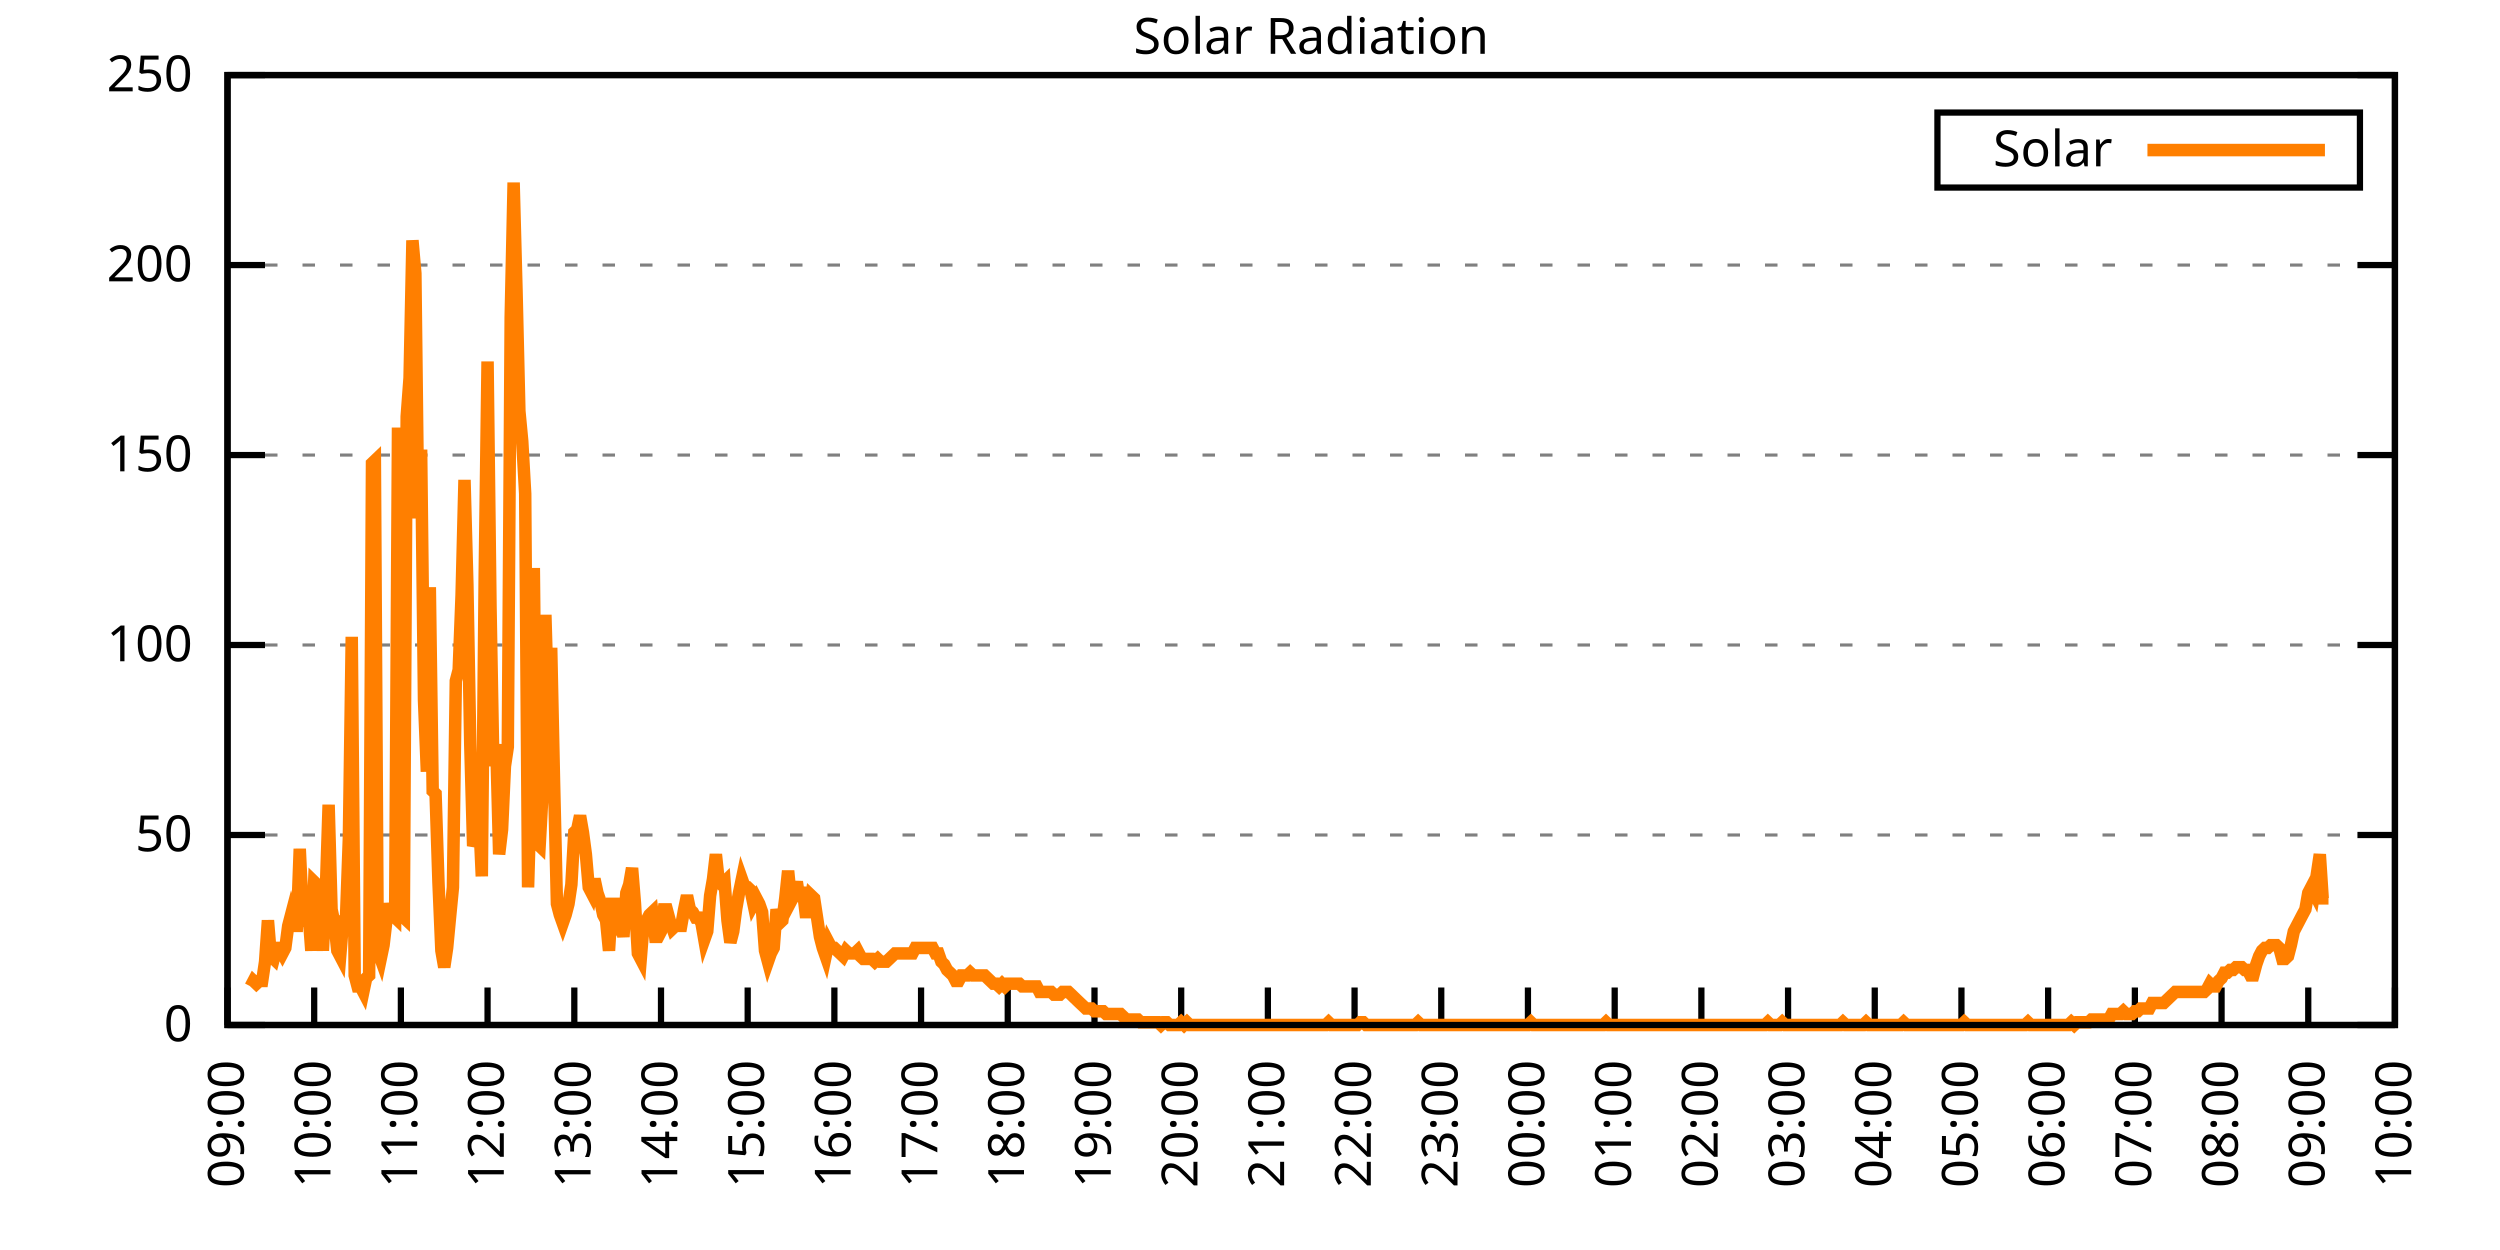
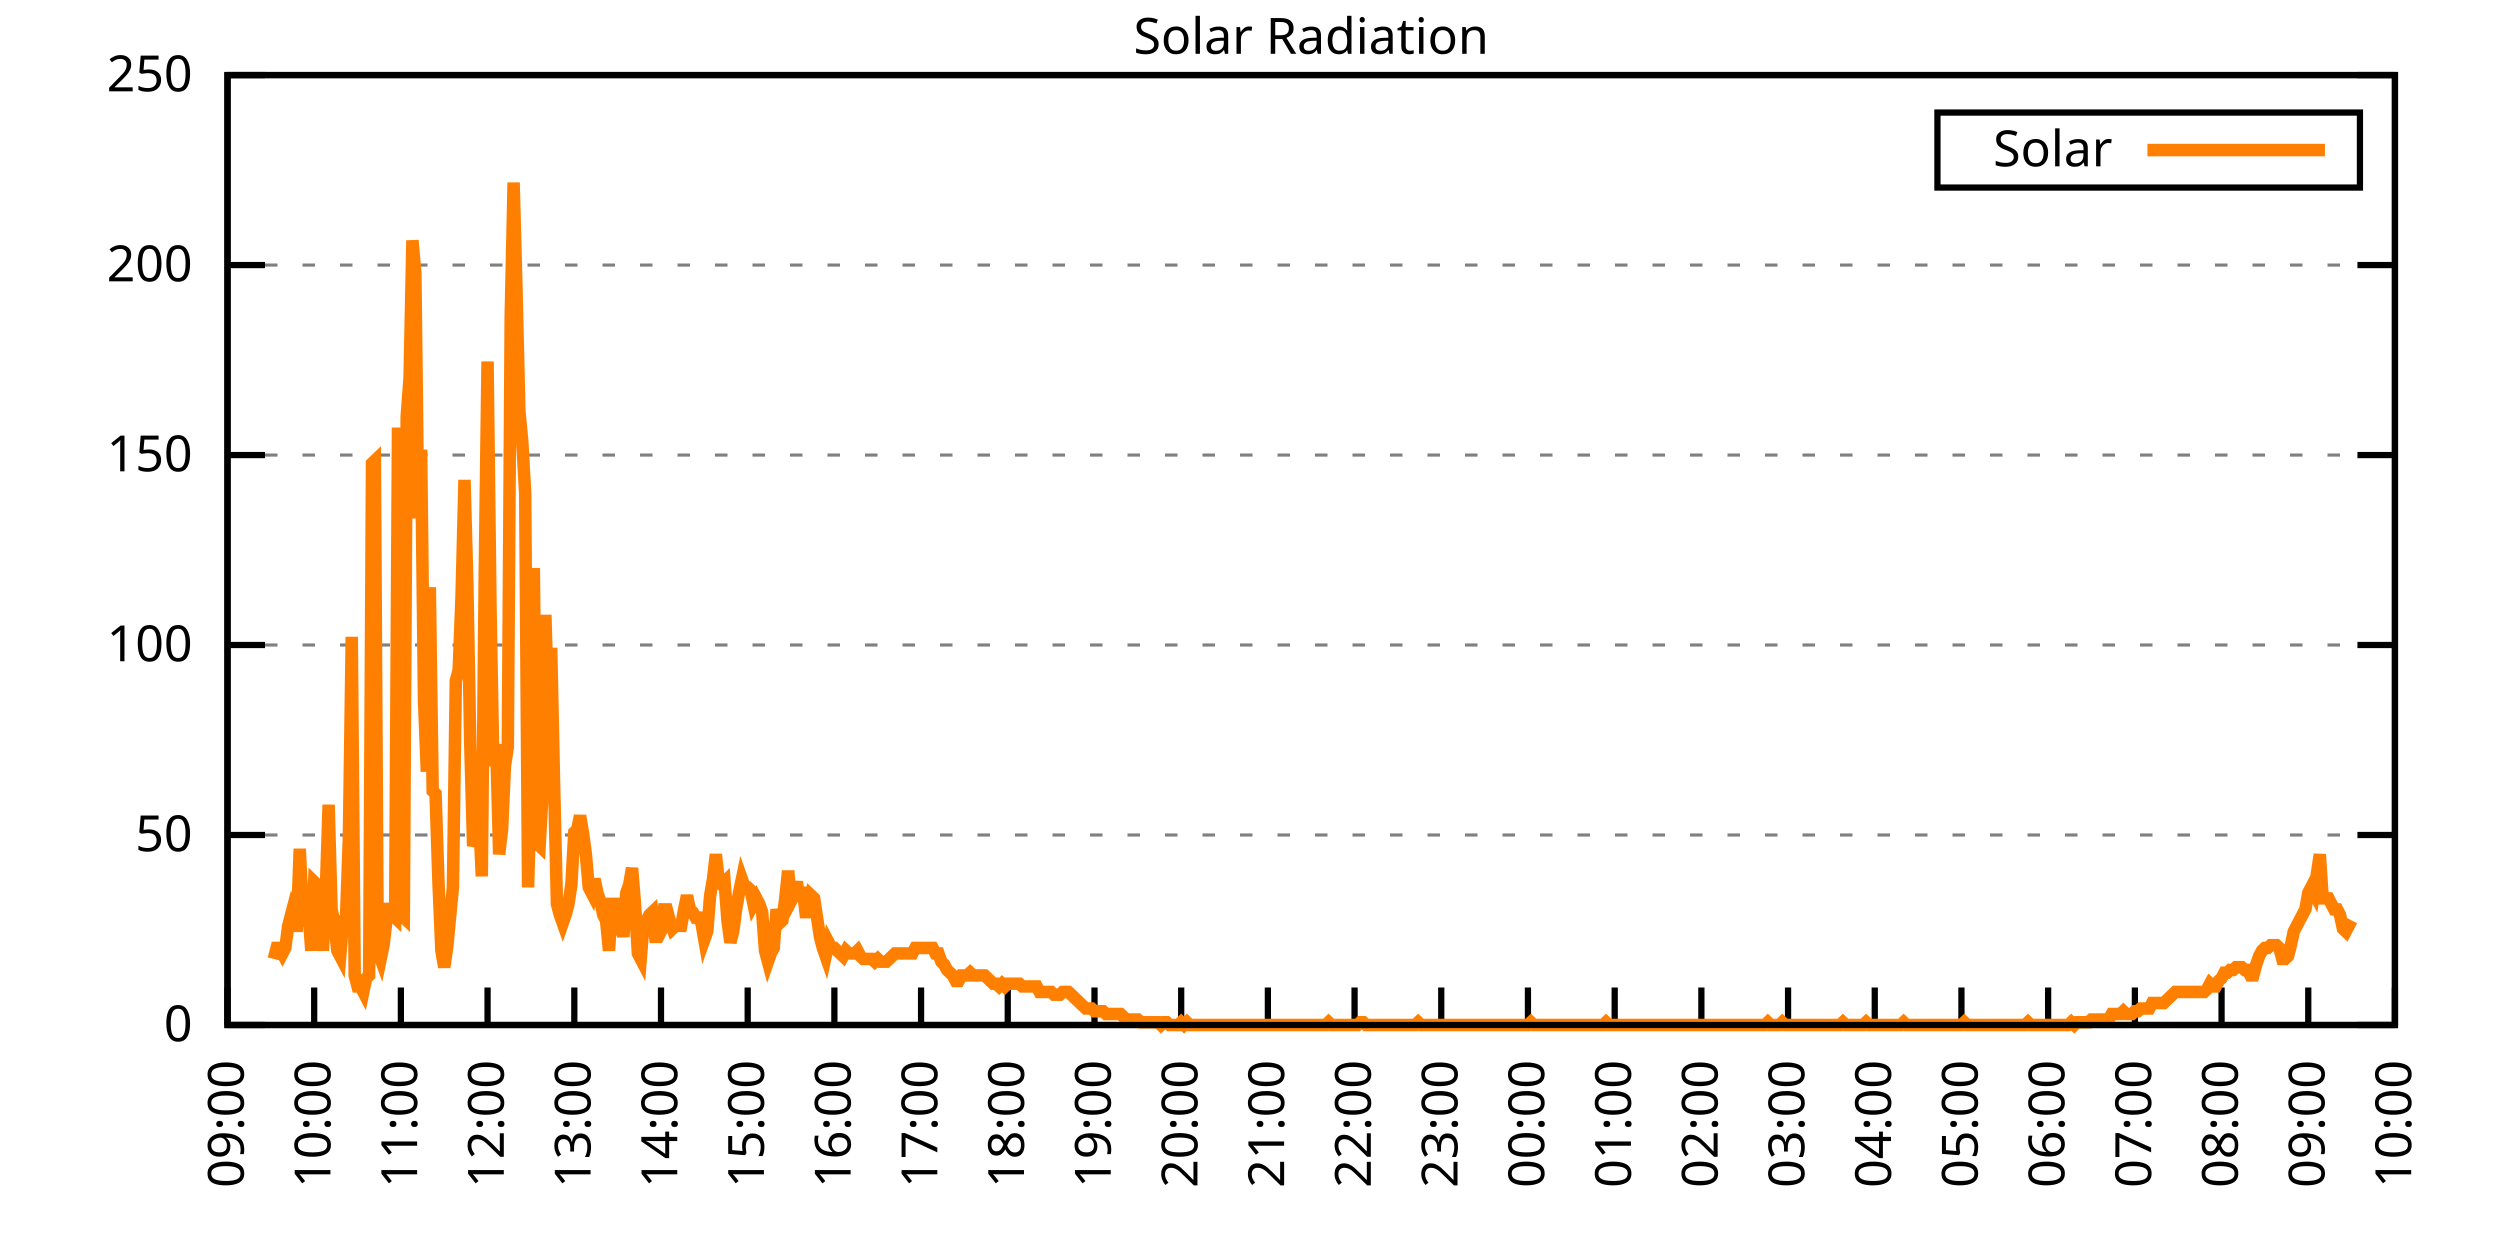
<svg xmlns="http://www.w3.org/2000/svg" xmlns:xlink="http://www.w3.org/1999/xlink" width="400" height="200" viewBox="0 0 400 200">
  <g id="gnuplot_canvas">
    <rect x="0" y="0" width="400" height="200" fill="none" />
    <defs>
      <circle id="gpDot" r="0.5" stroke-width="0.5" stroke="currentColor" />
      <path id="gpPt0" stroke-width="0.333" stroke="currentColor" d="M-1,0 h2 M0,-1 v2" />
      <path id="gpPt1" stroke-width="0.333" stroke="currentColor" d="M-1,-1 L1,1 M1,-1 L-1,1" />
      <path id="gpPt2" stroke-width="0.333" stroke="currentColor" d="M-1,0 L1,0 M0,-1 L0,1 M-1,-1 L1,1 M-1,1 L1,-1" />
      <rect id="gpPt3" stroke-width="0.333" stroke="currentColor" x="-1" y="-1" width="2" height="2" />
      <rect id="gpPt4" stroke-width="0.333" stroke="currentColor" fill="currentColor" x="-1" y="-1" width="2" height="2" />
      <circle id="gpPt5" stroke-width="0.333" stroke="currentColor" cx="0" cy="0" r="1" />
      <use xlink:href="#gpPt5" id="gpPt6" fill="currentColor" stroke="none" />
      <path id="gpPt7" stroke-width="0.333" stroke="currentColor" d="M0,-1.33 L-1.33,0.67 L1.33,0.67 z" />
      <use xlink:href="#gpPt7" id="gpPt8" fill="currentColor" stroke="none" />
      <use xlink:href="#gpPt7" id="gpPt9" stroke="currentColor" transform="rotate(180)" />
      <use xlink:href="#gpPt9" id="gpPt10" fill="currentColor" stroke="none" />
      <use xlink:href="#gpPt3" id="gpPt11" stroke="currentColor" transform="rotate(45)" />
      <use xlink:href="#gpPt11" id="gpPt12" fill="currentColor" stroke="none" />
      <path id="gpPt13" stroke-width="0.333" stroke="currentColor" d="M0,1.330 L1.265,0.411 L0.782,-1.067 L-0.782,-1.076 L-1.265,0.411 z" />
      <use xlink:href="#gpPt13" id="gpPt14" fill="currentColor" stroke="none" />
      <filter id="textbox" filterUnits="objectBoundingBox" x="0" y="0" height="1" width="1">
        <feFlood flood-color="white" flood-opacity="1" result="bgnd" />
        <feComposite in="SourceGraphic" in2="bgnd" operator="atop" />
      </filter>
      <filter id="greybox" filterUnits="objectBoundingBox" x="0" y="0" height="1" width="1">
        <feFlood flood-color="lightgrey" flood-opacity="1" result="grey" />
        <feComposite in="SourceGraphic" in2="grey" operator="atop" />
      </filter>
    </defs>
    <g fill="none" color="white" stroke="currentColor" stroke-width="1.00" stroke-linecap="butt" stroke-linejoin="miter">
</g>
    <g fill="none" color="black" stroke="currentColor" stroke-width="1.00" stroke-linecap="butt" stroke-linejoin="miter">
      <g stroke="none" shape-rendering="crispEdges">
        <polygon fill="rgb(255, 255, 255)" points="36.40,164.00 383.18,164.00 383.18,12.02 36.40,12.02 " />
      </g>
    </g>
    <g fill="none" color="black" stroke="currentColor" stroke-width="1.00" stroke-linecap="butt" stroke-linejoin="miter">
</g>
    <g fill="none" color="black" stroke="black" stroke-width="0.50" stroke-linecap="butt" stroke-linejoin="miter">
</g>
    <g fill="none" color="gray" stroke="currentColor" stroke-width="0.50" stroke-linecap="butt" stroke-linejoin="miter">
      <path stroke="gray" stroke-dasharray="2,4" class="gridline" d="M36.40,164.00 L383.19,164.00  " />
    </g>
    <g fill="none" color="gray" stroke="gray" stroke-width="1.00" stroke-linecap="butt" stroke-linejoin="miter">
</g>
    <g fill="none" color="black" stroke="currentColor" stroke-width="1.00" stroke-linecap="butt" stroke-linejoin="miter">
      <path stroke="black" d="M36.40,164.00 L42.40,164.00 M383.19,164.00 L377.19,164.00  " />
      <g transform="translate(30.80,166.60)" stroke="none" fill="black" font-family="Sans" font-size="8.00" text-anchor="end">
        <text>
          <tspan font-family="Sans"> 0</tspan>
        </text>
      </g>
    </g>
    <g fill="none" color="black" stroke="currentColor" stroke-width="1.00" stroke-linecap="butt" stroke-linejoin="miter">
</g>
    <g fill="none" color="black" stroke="black" stroke-width="0.50" stroke-linecap="butt" stroke-linejoin="miter">
</g>
    <g fill="none" color="gray" stroke="currentColor" stroke-width="0.50" stroke-linecap="butt" stroke-linejoin="miter">
      <path stroke="gray" stroke-dasharray="2,4" class="gridline" d="M36.40,133.60 L383.19,133.60  " />
    </g>
    <g fill="none" color="gray" stroke="gray" stroke-width="1.00" stroke-linecap="butt" stroke-linejoin="miter">
</g>
    <g fill="none" color="black" stroke="currentColor" stroke-width="1.00" stroke-linecap="butt" stroke-linejoin="miter">
      <path stroke="black" d="M36.40,133.60 L42.40,133.60 M383.19,133.60 L377.19,133.60  " />
      <g transform="translate(30.80,136.20)" stroke="none" fill="black" font-family="Sans" font-size="8.00" text-anchor="end">
        <text>
          <tspan font-family="Sans"> 50</tspan>
        </text>
      </g>
    </g>
    <g fill="none" color="black" stroke="currentColor" stroke-width="1.00" stroke-linecap="butt" stroke-linejoin="miter">
</g>
    <g fill="none" color="black" stroke="black" stroke-width="0.50" stroke-linecap="butt" stroke-linejoin="miter">
</g>
    <g fill="none" color="gray" stroke="currentColor" stroke-width="0.50" stroke-linecap="butt" stroke-linejoin="miter">
      <path stroke="gray" stroke-dasharray="2,4" class="gridline" d="M36.40,103.20 L383.19,103.20  " />
    </g>
    <g fill="none" color="gray" stroke="gray" stroke-width="1.00" stroke-linecap="butt" stroke-linejoin="miter">
</g>
    <g fill="none" color="black" stroke="currentColor" stroke-width="1.00" stroke-linecap="butt" stroke-linejoin="miter">
      <path stroke="black" d="M36.40,103.20 L42.40,103.20 M383.19,103.20 L377.19,103.20  " />
      <g transform="translate(30.80,105.80)" stroke="none" fill="black" font-family="Sans" font-size="8.00" text-anchor="end">
        <text>
          <tspan font-family="Sans"> 100</tspan>
        </text>
      </g>
    </g>
    <g fill="none" color="black" stroke="currentColor" stroke-width="1.00" stroke-linecap="butt" stroke-linejoin="miter">
</g>
    <g fill="none" color="black" stroke="black" stroke-width="0.50" stroke-linecap="butt" stroke-linejoin="miter">
</g>
    <g fill="none" color="gray" stroke="currentColor" stroke-width="0.50" stroke-linecap="butt" stroke-linejoin="miter">
      <path stroke="gray" stroke-dasharray="2,4" class="gridline" d="M36.40,72.81 L383.19,72.81  " />
    </g>
    <g fill="none" color="gray" stroke="gray" stroke-width="1.00" stroke-linecap="butt" stroke-linejoin="miter">
</g>
    <g fill="none" color="black" stroke="currentColor" stroke-width="1.00" stroke-linecap="butt" stroke-linejoin="miter">
      <path stroke="black" d="M36.40,72.81 L42.40,72.81 M383.19,72.81 L377.19,72.81  " />
      <g transform="translate(30.80,75.41)" stroke="none" fill="black" font-family="Sans" font-size="8.00" text-anchor="end">
        <text>
          <tspan font-family="Sans"> 150</tspan>
        </text>
      </g>
    </g>
    <g fill="none" color="black" stroke="currentColor" stroke-width="1.00" stroke-linecap="butt" stroke-linejoin="miter">
</g>
    <g fill="none" color="black" stroke="black" stroke-width="0.50" stroke-linecap="butt" stroke-linejoin="miter">
</g>
    <g fill="none" color="gray" stroke="currentColor" stroke-width="0.50" stroke-linecap="butt" stroke-linejoin="miter">
      <path stroke="gray" stroke-dasharray="2,4" class="gridline" d="M36.40,42.41 L383.19,42.41  " />
    </g>
    <g fill="none" color="gray" stroke="gray" stroke-width="1.00" stroke-linecap="butt" stroke-linejoin="miter">
</g>
    <g fill="none" color="black" stroke="currentColor" stroke-width="1.00" stroke-linecap="butt" stroke-linejoin="miter">
      <path stroke="black" d="M36.40,42.41 L42.40,42.41 M383.19,42.41 L377.19,42.41  " />
      <g transform="translate(30.80,45.01)" stroke="none" fill="black" font-family="Sans" font-size="8.00" text-anchor="end">
        <text>
          <tspan font-family="Sans"> 200</tspan>
        </text>
      </g>
    </g>
    <g fill="none" color="black" stroke="currentColor" stroke-width="1.00" stroke-linecap="butt" stroke-linejoin="miter">
</g>
    <g fill="none" color="black" stroke="black" stroke-width="0.50" stroke-linecap="butt" stroke-linejoin="miter">
</g>
    <g fill="none" color="gray" stroke="currentColor" stroke-width="0.50" stroke-linecap="butt" stroke-linejoin="miter">
      <path stroke="gray" stroke-dasharray="2,4" class="gridline" d="M36.40,12.01 L383.19,12.01  " />
    </g>
    <g fill="none" color="gray" stroke="gray" stroke-width="1.00" stroke-linecap="butt" stroke-linejoin="miter">
</g>
    <g fill="none" color="black" stroke="currentColor" stroke-width="1.00" stroke-linecap="butt" stroke-linejoin="miter">
      <path stroke="black" d="M36.40,12.01 L42.40,12.01 M383.19,12.01 L377.19,12.01  " />
      <g transform="translate(30.80,14.61)" stroke="none" fill="black" font-family="Sans" font-size="8.00" text-anchor="end">
        <text>
          <tspan font-family="Sans"> 250</tspan>
        </text>
      </g>
    </g>
    <g fill="none" color="black" stroke="currentColor" stroke-width="1.00" stroke-linecap="butt" stroke-linejoin="miter">
      <path stroke="black" d="M36.40,164.00 L36.40,158.00  " />
      <g transform="translate(39.00,169.60) rotate(270.00)" stroke="none" fill="black" font-family="Sans" font-size="8.00" text-anchor="end">
        <text>
          <tspan font-family="Sans">09:00</tspan>
        </text>
      </g>
    </g>
    <g fill="none" color="black" stroke="currentColor" stroke-width="1.00" stroke-linecap="butt" stroke-linejoin="miter">
      <path stroke="black" d="M50.27,164.00 L50.27,158.00  " />
      <g transform="translate(52.87,169.60) rotate(270.00)" stroke="none" fill="black" font-family="Sans" font-size="8.00" text-anchor="end">
        <text>
          <tspan font-family="Sans">10:00</tspan>
        </text>
      </g>
    </g>
    <g fill="none" color="black" stroke="currentColor" stroke-width="1.00" stroke-linecap="butt" stroke-linejoin="miter">
      <path stroke="black" d="M64.14,164.00 L64.14,158.00  " />
      <g transform="translate(66.74,169.60) rotate(270.00)" stroke="none" fill="black" font-family="Sans" font-size="8.00" text-anchor="end">
        <text>
          <tspan font-family="Sans">11:00</tspan>
        </text>
      </g>
    </g>
    <g fill="none" color="black" stroke="currentColor" stroke-width="1.00" stroke-linecap="butt" stroke-linejoin="miter">
      <path stroke="black" d="M78.01,164.00 L78.01,158.00  " />
      <g transform="translate(80.61,169.60) rotate(270.00)" stroke="none" fill="black" font-family="Sans" font-size="8.00" text-anchor="end">
        <text>
          <tspan font-family="Sans">12:00</tspan>
        </text>
      </g>
    </g>
    <g fill="none" color="black" stroke="currentColor" stroke-width="1.00" stroke-linecap="butt" stroke-linejoin="miter">
      <path stroke="black" d="M91.89,164.00 L91.89,158.00  " />
      <g transform="translate(94.49,169.60) rotate(270.00)" stroke="none" fill="black" font-family="Sans" font-size="8.00" text-anchor="end">
        <text>
          <tspan font-family="Sans">13:00</tspan>
        </text>
      </g>
    </g>
    <g fill="none" color="black" stroke="currentColor" stroke-width="1.00" stroke-linecap="butt" stroke-linejoin="miter">
      <path stroke="black" d="M105.76,164.00 L105.76,158.00  " />
      <g transform="translate(108.36,169.60) rotate(270.00)" stroke="none" fill="black" font-family="Sans" font-size="8.00" text-anchor="end">
        <text>
          <tspan font-family="Sans">14:00</tspan>
        </text>
      </g>
    </g>
    <g fill="none" color="black" stroke="currentColor" stroke-width="1.00" stroke-linecap="butt" stroke-linejoin="miter">
      <path stroke="black" d="M119.63,164.00 L119.63,158.00  " />
      <g transform="translate(122.23,169.60) rotate(270.00)" stroke="none" fill="black" font-family="Sans" font-size="8.00" text-anchor="end">
        <text>
          <tspan font-family="Sans">15:00</tspan>
        </text>
      </g>
    </g>
    <g fill="none" color="black" stroke="currentColor" stroke-width="1.00" stroke-linecap="butt" stroke-linejoin="miter">
      <path stroke="black" d="M133.50,164.00 L133.50,158.00  " />
      <g transform="translate(136.10,169.60) rotate(270.00)" stroke="none" fill="black" font-family="Sans" font-size="8.00" text-anchor="end">
        <text>
          <tspan font-family="Sans">16:00</tspan>
        </text>
      </g>
    </g>
    <g fill="none" color="black" stroke="currentColor" stroke-width="1.00" stroke-linecap="butt" stroke-linejoin="miter">
      <path stroke="black" d="M147.37,164.00 L147.37,158.00  " />
      <g transform="translate(149.97,169.60) rotate(270.00)" stroke="none" fill="black" font-family="Sans" font-size="8.00" text-anchor="end">
        <text>
          <tspan font-family="Sans">17:00</tspan>
        </text>
      </g>
    </g>
    <g fill="none" color="black" stroke="currentColor" stroke-width="1.00" stroke-linecap="butt" stroke-linejoin="miter">
      <path stroke="black" d="M161.24,164.00 L161.24,158.00  " />
      <g transform="translate(163.84,169.60) rotate(270.00)" stroke="none" fill="black" font-family="Sans" font-size="8.00" text-anchor="end">
        <text>
          <tspan font-family="Sans">18:00</tspan>
        </text>
      </g>
    </g>
    <g fill="none" color="black" stroke="currentColor" stroke-width="1.00" stroke-linecap="butt" stroke-linejoin="miter">
      <path stroke="black" d="M175.12,164.00 L175.12,158.00  " />
      <g transform="translate(177.72,169.60) rotate(270.00)" stroke="none" fill="black" font-family="Sans" font-size="8.00" text-anchor="end">
        <text>
          <tspan font-family="Sans">19:00</tspan>
        </text>
      </g>
    </g>
    <g fill="none" color="black" stroke="currentColor" stroke-width="1.00" stroke-linecap="butt" stroke-linejoin="miter">
      <path stroke="black" d="M188.99,164.00 L188.99,158.00  " />
      <g transform="translate(191.59,169.60) rotate(270.00)" stroke="none" fill="black" font-family="Sans" font-size="8.00" text-anchor="end">
        <text>
          <tspan font-family="Sans">20:00</tspan>
        </text>
      </g>
    </g>
    <g fill="none" color="black" stroke="currentColor" stroke-width="1.00" stroke-linecap="butt" stroke-linejoin="miter">
      <path stroke="black" d="M202.86,164.00 L202.86,158.00  " />
      <g transform="translate(205.46,169.60) rotate(270.00)" stroke="none" fill="black" font-family="Sans" font-size="8.00" text-anchor="end">
        <text>
          <tspan font-family="Sans">21:00</tspan>
        </text>
      </g>
    </g>
    <g fill="none" color="black" stroke="currentColor" stroke-width="1.00" stroke-linecap="butt" stroke-linejoin="miter">
      <path stroke="black" d="M216.73,164.00 L216.73,158.00  " />
      <g transform="translate(219.33,169.60) rotate(270.00)" stroke="none" fill="black" font-family="Sans" font-size="8.00" text-anchor="end">
        <text>
          <tspan font-family="Sans">22:00</tspan>
        </text>
      </g>
    </g>
    <g fill="none" color="black" stroke="currentColor" stroke-width="1.00" stroke-linecap="butt" stroke-linejoin="miter">
      <path stroke="black" d="M230.60,164.00 L230.60,158.00  " />
      <g transform="translate(233.20,169.60) rotate(270.00)" stroke="none" fill="black" font-family="Sans" font-size="8.00" text-anchor="end">
        <text>
          <tspan font-family="Sans">23:00</tspan>
        </text>
      </g>
    </g>
    <g fill="none" color="black" stroke="currentColor" stroke-width="1.00" stroke-linecap="butt" stroke-linejoin="miter">
      <path stroke="black" d="M244.47,164.00 L244.47,158.00  " />
      <g transform="translate(247.07,169.60) rotate(270.00)" stroke="none" fill="black" font-family="Sans" font-size="8.00" text-anchor="end">
        <text>
          <tspan font-family="Sans">00:00</tspan>
        </text>
      </g>
    </g>
    <g fill="none" color="black" stroke="currentColor" stroke-width="1.00" stroke-linecap="butt" stroke-linejoin="miter">
      <path stroke="black" d="M258.35,164.00 L258.35,158.00  " />
      <g transform="translate(260.95,169.60) rotate(270.00)" stroke="none" fill="black" font-family="Sans" font-size="8.00" text-anchor="end">
        <text>
          <tspan font-family="Sans">01:00</tspan>
        </text>
      </g>
    </g>
    <g fill="none" color="black" stroke="currentColor" stroke-width="1.00" stroke-linecap="butt" stroke-linejoin="miter">
      <path stroke="black" d="M272.22,164.00 L272.22,158.00  " />
      <g transform="translate(274.82,169.60) rotate(270.00)" stroke="none" fill="black" font-family="Sans" font-size="8.00" text-anchor="end">
        <text>
          <tspan font-family="Sans">02:00</tspan>
        </text>
      </g>
    </g>
    <g fill="none" color="black" stroke="currentColor" stroke-width="1.00" stroke-linecap="butt" stroke-linejoin="miter">
      <path stroke="black" d="M286.09,164.00 L286.09,158.00  " />
      <g transform="translate(288.69,169.60) rotate(270.00)" stroke="none" fill="black" font-family="Sans" font-size="8.00" text-anchor="end">
        <text>
          <tspan font-family="Sans">03:00</tspan>
        </text>
      </g>
    </g>
    <g fill="none" color="black" stroke="currentColor" stroke-width="1.00" stroke-linecap="butt" stroke-linejoin="miter">
      <path stroke="black" d="M299.96,164.00 L299.96,158.00  " />
      <g transform="translate(302.56,169.60) rotate(270.00)" stroke="none" fill="black" font-family="Sans" font-size="8.00" text-anchor="end">
        <text>
          <tspan font-family="Sans">04:00</tspan>
        </text>
      </g>
    </g>
    <g fill="none" color="black" stroke="currentColor" stroke-width="1.00" stroke-linecap="butt" stroke-linejoin="miter">
      <path stroke="black" d="M313.83,164.00 L313.83,158.00  " />
      <g transform="translate(316.43,169.60) rotate(270.00)" stroke="none" fill="black" font-family="Sans" font-size="8.00" text-anchor="end">
        <text>
          <tspan font-family="Sans">05:00</tspan>
        </text>
      </g>
    </g>
    <g fill="none" color="black" stroke="currentColor" stroke-width="1.00" stroke-linecap="butt" stroke-linejoin="miter">
      <path stroke="black" d="M327.70,164.00 L327.70,158.00  " />
      <g transform="translate(330.30,169.60) rotate(270.00)" stroke="none" fill="black" font-family="Sans" font-size="8.00" text-anchor="end">
        <text>
          <tspan font-family="Sans">06:00</tspan>
        </text>
      </g>
    </g>
    <g fill="none" color="black" stroke="currentColor" stroke-width="1.00" stroke-linecap="butt" stroke-linejoin="miter">
      <path stroke="black" d="M341.58,164.00 L341.58,158.00  " />
      <g transform="translate(344.18,169.60) rotate(270.00)" stroke="none" fill="black" font-family="Sans" font-size="8.00" text-anchor="end">
        <text>
          <tspan font-family="Sans">07:00</tspan>
        </text>
      </g>
    </g>
    <g fill="none" color="black" stroke="currentColor" stroke-width="1.00" stroke-linecap="butt" stroke-linejoin="miter">
      <path stroke="black" d="M355.45,164.00 L355.45,158.00  " />
      <g transform="translate(358.05,169.60) rotate(270.00)" stroke="none" fill="black" font-family="Sans" font-size="8.00" text-anchor="end">
        <text>
          <tspan font-family="Sans">08:00</tspan>
        </text>
      </g>
    </g>
    <g fill="none" color="black" stroke="currentColor" stroke-width="1.00" stroke-linecap="butt" stroke-linejoin="miter">
      <path stroke="black" d="M369.32,164.00 L369.32,158.00  " />
      <g transform="translate(371.92,169.60) rotate(270.00)" stroke="none" fill="black" font-family="Sans" font-size="8.00" text-anchor="end">
        <text>
          <tspan font-family="Sans">09:00</tspan>
        </text>
      </g>
    </g>
    <g fill="none" color="black" stroke="currentColor" stroke-width="1.00" stroke-linecap="butt" stroke-linejoin="miter">
      <path stroke="black" d="M383.19,164.00 L383.19,158.00  " />
      <g transform="translate(385.79,169.60) rotate(270.00)" stroke="none" fill="black" font-family="Sans" font-size="8.00" text-anchor="end">
        <text>
          <tspan font-family="Sans">10:00</tspan>
        </text>
      </g>
    </g>
    <g fill="none" color="black" stroke="currentColor" stroke-width="1.00" stroke-linecap="butt" stroke-linejoin="miter">
</g>
    <g fill="none" color="black" stroke="currentColor" stroke-width="1.00" stroke-linecap="butt" stroke-linejoin="miter">
      <path stroke="black" d="M36.40,12.01 L36.40,164.00 L383.19,164.00 L383.19,12.01 L36.40,12.01 Z  " />
    </g>
    <g fill="none" color="black" stroke="currentColor" stroke-width="1.00" stroke-linecap="butt" stroke-linejoin="miter">
</g>
    <g fill="none" color="black" stroke="currentColor" stroke-width="1.00" stroke-linecap="butt" stroke-linejoin="miter">
      <path stroke="black" d="M309.99,30.01 L309.99,18.01 L377.59,18.01 L377.59,30.01 L309.99,30.01 Z  " />
    </g>
    <g id="Solar_Radiation_plot_1">
      <g fill="none" color="white" stroke="black" stroke-width="2.00" stroke-linecap="butt" stroke-linejoin="miter">
</g>
      <g fill="none" color="black" stroke="currentColor" stroke-width="2.00" stroke-linecap="butt" stroke-linejoin="miter">
        <g transform="translate(337.99,26.61)" stroke="none" fill="black" font-family="Sans" font-size="8.00" text-anchor="end">
          <text>
            <tspan font-family="Sans">Solar</tspan>
          </text>
        </g>
      </g>
      <g fill="none" color="black" stroke="currentColor" stroke-width="2.00" stroke-linecap="butt" stroke-linejoin="miter">
-         <path stroke="rgb(255, 127,   0)" d="M343.59,24.01 L371.99,24.01 M40.10,157.83 L40.56,156.95 L41.02,157.39 L41.49,156.95 L41.95,156.95 L42.41,153.87   L42.87,147.26 L43.34,152.99 L43.80,153.43 L44.26,151.67 L44.72,151.67 L45.19,152.55 L45.65,151.67 L46.11,148.14   L46.57,146.38 L47.03,148.14 L47.50,148.14 L47.96,135.81 L48.42,145.50 L48.88,148.14 L49.35,145.94 L49.81,152.11   L50.27,141.09 L50.73,141.54 L51.20,144.62 L51.66,152.11 L52.12,142.86 L52.58,128.76 L53.05,145.50 L53.51,147.70   L53.97,152.11 L54.43,152.99 L54.90,147.26 L55.36,146.82 L55.82,134.05 L56.28,101.89 L56.75,156.07 L57.21,157.83   L57.67,157.83 L58.13,158.71 L58.59,156.51 L59.06,156.07 L59.52,74.14 L59.98,73.70 L60.44,152.11 L60.91,153.43   L61.37,151.23 L61.83,147.26 L62.29,144.62 L62.76,146.38 L63.22,146.82 L63.68,68.41 L64.14,146.38 L64.61,146.82   L65.07,66.65 L65.53,60.48 L65.99,38.46 L66.46,43.75 L66.92,82.95 L67.38,71.94 L67.84,112.02 L68.30,123.47   L68.77,93.96 L69.23,126.56 L69.69,127.00 L70.15,141.09 L70.62,152.11 L71.08,154.75 L71.54,151.67 L72.00,146.82   L72.47,141.98 L72.93,108.94 L73.39,107.18 L73.85,95.28 L74.32,76.78 L74.78,93.52 L75.24,119.07 L75.70,135.37   L76.17,134.05 L76.63,130.08 L77.09,140.21 L77.55,92.20 L78.01,57.84 L78.48,97.05 L78.94,122.59 L79.40,119.07   L79.86,136.69 L80.33,132.73 L80.79,122.59 L81.25,119.51 L81.71,50.79 L82.18,29.21 L82.64,46.39 L83.10,65.77   L83.56,70.62 L84.03,78.99 L84.49,141.98 L84.95,126.12 L85.41,90.88 L85.88,134.93 L86.34,135.37 L86.80,127.00   L87.26,98.37 L87.72,114.22 L88.19,103.65 L88.65,125.24 L89.11,144.62 L89.57,146.38 L90.04,147.70 L90.50,146.38   L90.96,144.62 L91.42,141.54 L91.89,133.17 L92.35,132.73 L92.81,130.52 L93.27,133.17 L93.74,136.69 L94.20,141.98   L94.66,142.86 L95.12,140.65 L95.59,142.86 L96.05,144.18 L96.51,146.38 L96.97,147.26 L97.44,152.11 L97.90,144.62   L98.36,144.62 L98.82,147.26 L99.28,146.38 L99.75,149.90 L100.21,142.86 L100.67,141.54 L101.13,138.89 L101.60,144.62   L102.06,152.55 L102.52,153.43 L102.98,147.70 L103.45,147.26 L103.91,146.38 L104.37,145.94 L104.83,149.90 L105.30,149.90   L105.76,149.02 L106.22,145.50 L106.68,145.50 L107.15,147.26 L107.61,148.58 L108.07,148.14 L108.53,148.14 L108.99,148.14   L109.46,145.50 L109.92,143.30 L110.38,145.50 L110.84,145.94 L111.31,146.82 L111.77,146.82 L112.23,147.70 L112.69,150.34   L113.16,149.02 L113.62,143.30 L114.08,140.65 L114.54,136.69 L115.01,141.09 L115.47,141.54 L115.93,141.09 L116.39,147.26   L116.86,150.79 L117.32,149.02 L117.78,145.50 L118.24,142.86 L118.70,140.65 L119.17,141.98 L119.63,141.98 L120.09,142.42   L120.55,144.62 L121.02,143.74 L121.48,144.62 L121.94,145.94 L122.40,152.11 L122.87,153.87 L123.33,152.55 L123.79,151.67   L124.25,145.50 L124.72,147.70 L125.18,147.26 L125.64,143.74 L126.10,139.33 L126.57,144.18 L127.03,143.30 L127.49,141.09   L127.95,144.18 L128.41,141.98 L128.88,145.94 L129.34,145.94 L129.80,143.30 L130.26,143.74 L130.73,146.82 L131.19,149.90   L131.65,151.67 L132.11,152.99 L132.58,150.79 L133.04,151.67 L133.50,151.67 L133.96,152.11 L134.43,152.55 L134.89,152.99   L135.35,152.11 L135.81,152.55 L136.28,152.55 L136.74,152.55 L137.20,152.11 L137.66,152.99 L138.13,153.43 L138.59,153.43   L139.05,153.43 L139.51,153.43 L139.97,153.87 L140.44,153.43 L140.90,153.87 L141.36,153.87 L141.82,153.87 L142.29,153.43   L142.75,152.99 L143.21,152.55 L143.67,152.55 L144.14,152.55 L144.60,152.55 L145.06,152.55 L145.52,152.55 L145.99,152.55   L146.45,151.67 L146.91,151.67 L147.37,151.67 L147.84,151.67 L148.30,151.67 L148.76,151.67 L149.22,151.67 L149.68,152.55   L150.15,152.55 L150.61,153.87 L151.07,154.31 L151.53,155.19 L152.00,155.63 L152.46,156.07 L152.92,156.95 L153.38,156.95   L153.85,156.07 L154.31,156.07 L154.77,156.07 L155.23,155.63 L155.70,156.07 L156.16,156.07 L156.62,156.07 L157.08,156.07   L157.55,156.07 L158.01,156.51 L158.47,156.95 L158.93,157.39 L159.39,157.39 L159.86,157.83 L160.32,157.39 L160.78,157.83   L161.24,157.39 L161.71,157.39 L162.17,157.39 L162.63,157.39 L163.09,157.39 L163.56,157.83 L164.02,157.83 L164.48,157.83   L164.94,157.83 L165.41,157.83 L165.87,157.83 L166.33,158.71 L166.79,158.71 L167.26,158.71 L167.72,158.71 L168.18,158.71   L168.64,159.15 L169.10,159.15 L169.57,159.15 L170.03,158.71 L170.49,158.71 L170.95,158.71 L171.42,159.15 L171.88,159.60   L172.34,160.04 L172.80,160.48 L173.27,160.92 L173.73,161.36 L174.19,161.36 L174.65,161.36 L175.12,161.80 L175.58,161.80   L176.04,161.80 L176.50,161.80 L176.97,162.24 L177.43,162.24 L177.89,162.24 L178.35,162.24 L178.82,162.24 L179.28,162.24   L179.74,162.68 L180.20,163.12 L180.66,163.12 L181.13,163.12 L181.59,163.12 L182.05,163.12 L182.51,163.56 L182.98,163.56   L183.44,163.56 L183.90,163.56 L184.36,163.56 L184.83,163.56 L185.29,163.56 L185.75,164.00 L186.21,163.56 L186.68,163.56   L187.14,164.00 L187.60,164.00 L188.06,164.00 L188.53,164.00 L188.99,163.56 L189.45,164.00 L189.91,163.56 L190.37,164.00   L190.84,164.00 L191.30,164.00 L191.76,164.00 L192.22,164.00 L192.69,164.00 L193.15,164.00 L193.61,164.00 L194.07,164.00   L194.54,164.00 L195.00,164.00 L195.46,164.00 L195.92,164.00 L196.39,164.00 L196.85,164.00 L197.31,164.00 L197.77,164.00   L198.24,164.00 L198.70,164.00 L199.16,164.00 L199.62,164.00 L200.08,164.00 L200.55,164.00 L201.01,164.00 L201.47,164.00   L201.93,164.00 L202.40,164.00 L202.86,164.00 L203.32,164.00 L203.78,164.00 L204.25,164.00 L204.71,164.00 L205.17,164.00   L205.63,164.00 L206.10,164.00 L206.56,164.00 L207.02,164.00 L207.48,164.00 L207.95,164.00 L208.41,164.00 L208.87,164.00   L209.33,164.00 L209.80,164.00 L210.26,164.00 L210.72,164.00 L211.18,164.00 L211.64,164.00 L212.11,164.00 L212.57,163.56   L213.03,164.00 L213.49,164.00 L213.96,164.00 L214.42,164.00 L214.88,164.00 L215.34,164.00 L215.81,164.00 L216.27,164.00   L216.73,164.00 L217.19,164.00 L217.66,163.56 L218.12,163.56 L218.58,164.00 L219.04,164.00 L219.51,164.00 L219.97,164.00   L220.43,164.00 L220.89,164.00 L221.35,164.00 L221.82,164.00 L222.28,164.00 L222.74,164.00 L223.20,164.00 L223.67,164.00   L224.13,164.00 L224.59,164.00 L225.05,164.00 L225.52,164.00 L225.98,164.00 L226.44,164.00 L226.90,163.56 L227.37,164.00   L227.83,164.00 L228.29,164.00 L228.75,164.00 L229.22,164.00 L229.68,164.00 L230.14,164.00 L230.60,164.00 L231.06,164.00   L231.53,164.00 L231.99,164.00 L232.45,164.00 L232.91,164.00 L233.38,164.00 L233.84,164.00 L234.30,164.00 L234.76,164.00   L235.23,164.00 L235.69,164.00 L236.15,164.00 L236.61,164.00 L237.08,164.00 L237.54,164.00 L238.00,164.00 L238.46,164.00   L238.93,164.00 L239.39,164.00 L239.85,164.00 L240.31,164.00 L240.77,164.00 L241.24,164.00 L241.70,164.00 L242.16,164.00   L242.62,164.00 L243.09,164.00 L243.55,164.00 L244.01,164.00 L244.47,164.00 L244.94,163.56 L245.40,164.00 L245.86,164.00   L246.32,164.00 L246.79,164.00 L247.25,164.00 L247.71,164.00 L248.17,164.00 L248.64,164.00 L249.10,164.00 L249.56,164.00   L250.02,164.00 L250.49,164.00 L250.95,164.00 L251.41,164.00 L251.87,164.00 L252.33,164.00 L252.80,164.00 L253.26,164.00   L253.72,164.00 L254.18,164.00 L254.65,164.00 L255.11,164.00 L255.57,164.00 L256.03,164.00 L256.50,164.00 L256.96,163.56   L257.42,164.00 L257.88,164.00 L258.35,164.00 L258.81,164.00 L259.27,164.00 L259.73,164.00 L260.20,164.00 L260.66,164.00   L261.12,164.00 L261.58,164.00 L262.04,164.00 L262.51,164.00 L262.97,164.00 L263.43,164.00 L263.89,164.00 L264.36,164.00   L264.82,164.00 L265.28,164.00 L265.74,164.00 L266.21,164.00 L266.67,164.00 L267.13,164.00 L267.59,164.00 L268.06,164.00   L268.52,164.00 L268.98,164.00 L269.44,164.00 L269.91,164.00 L270.37,164.00 L270.83,164.00 L271.29,164.00 L271.75,164.00   L272.22,164.00 L272.68,164.00 L273.14,164.00 L273.60,164.00 L274.07,164.00 L274.53,164.00 L274.99,164.00 L275.45,164.00   L275.92,164.00 L276.38,164.00 L276.84,164.00 L277.30,164.00 L277.77,164.00 L278.23,164.00 L278.69,164.00 L279.15,164.00   L279.62,164.00 L280.08,164.00 L280.54,164.00 L281.00,164.00 L281.46,164.00 L281.93,164.00 L282.39,164.00 L282.85,163.56   L283.31,164.00 L283.78,164.00 L284.24,164.00 L284.70,164.00 L285.16,163.56 L285.63,164.00 L286.09,164.00 L286.55,164.00   L287.01,164.00 L287.48,164.00 L287.94,164.00 L288.40,164.00 L288.86,164.00 L289.33,164.00 L289.79,164.00 L290.25,164.00   L290.71,164.00 L291.18,164.00 L291.64,164.00 L292.10,164.00 L292.56,164.00 L293.02,164.00 L293.49,164.00 L293.95,164.00   L294.41,164.00 L294.87,163.56 L295.34,164.00 L295.80,164.00 L296.26,164.00 L296.72,164.00 L297.19,164.00 L297.65,164.00   L298.11,164.00 L298.57,163.56 L299.04,164.00 L299.50,164.00 L299.96,164.00 L300.42,164.00 L300.89,164.00 L301.35,164.00   L301.81,164.00 L302.27,164.00 L302.73,164.00 L303.20,164.00 L303.66,164.00 L304.12,164.00 L304.58,163.56 L305.05,164.00   L305.51,164.00 L305.97,164.00 L306.43,164.00 L306.90,164.00 L307.36,164.00 L307.82,164.00 L308.28,164.00 L308.75,164.00   L309.21,164.00 L309.67,164.00 L310.13,164.00 L310.60,164.00 L311.06,164.00 L311.52,164.00 L311.98,164.00 L312.44,164.00   L312.91,164.00 L313.37,164.00 L313.83,164.00 L314.29,163.56 L314.76,164.00 L315.22,164.00 L315.68,164.00 L316.14,164.00   L316.61,164.00 L317.07,164.00 L317.53,164.00 L317.99,164.00 L318.46,164.00 L318.92,164.00 L319.38,164.00 L319.84,164.00   L320.31,164.00 L320.77,164.00 L321.23,164.00 L321.69,164.00 L322.15,164.00 L322.62,164.00 L323.08,164.00 L323.54,164.00   L324.00,164.00 L324.47,163.56 L324.93,164.00 L325.39,164.00 L325.85,164.00 L326.32,164.00 L326.78,164.00 L327.24,164.00   L327.70,164.00 L328.17,164.00 L328.63,164.00 L329.09,164.00 L329.55,164.00 L330.02,164.00 L330.48,164.00 L330.94,164.00   L331.40,163.56 L331.87,164.00 L332.33,163.56 L332.79,163.56 L333.25,163.56 L333.71,163.56 L334.18,163.56 L334.64,163.12   L335.10,163.12 L335.56,163.12 L336.03,163.12 L336.49,163.12 L336.95,163.12 L337.41,163.12 L337.88,162.24 L338.34,162.24   L338.80,162.24 L339.26,162.24 L339.73,161.80 L340.19,162.24 L340.65,162.24 L341.11,162.24 L341.58,161.80 L342.04,161.80   L342.50,161.36 L342.96,161.36 L343.42,161.36 L343.89,161.36 L344.35,160.48 L344.81,160.48 L345.27,160.48 L345.74,160.48   L346.20,160.48 L346.66,160.04 L347.12,159.60 L347.59,159.15 L348.05,158.71 L348.51,158.71 L348.97,158.71 L349.44,158.71   L349.90,158.71 L350.36,158.71 L350.82,158.71 L351.29,158.71 L351.75,158.71 L352.21,158.71 L352.67,158.71 L353.13,158.27   L353.60,157.39 L354.06,157.83 L354.52,157.83 L354.98,156.95 L355.45,156.51 L355.91,155.63 L356.37,155.63 L356.83,155.19   L357.30,155.19 L357.76,154.75 L358.22,154.75 L358.68,154.75 L359.15,155.19 L359.61,155.19 L360.07,156.07 L360.53,156.07   L361.00,154.31 L361.46,152.99 L361.92,152.11 L362.38,151.67 L362.84,151.67 L363.31,151.23 L363.77,151.23 L364.23,151.23   L364.69,151.67 L365.16,153.43 L365.62,153.43 L366.08,152.99 L366.54,151.23 L367.01,149.02 L367.47,148.14 L367.93,147.26   L368.39,146.38 L368.86,145.50 L369.32,142.86 L369.78,141.98 L370.24,142.86 L370.71,139.77 L371.17,136.69 L371.63,143.74   L372.09,143.74 L372.56,143.74  " />
+         <path stroke="rgb(255, 127,   0)" d="M343.59,24.01 L371.99,24.01 M43.80,153.43 L44.26,151.67 L44.72,151.67 L45.19,152.55 L45.65,151.67 L46.11,148.14   L46.57,146.38 L47.03,148.14 L47.50,148.14 L47.96,135.81 L48.42,145.50 L48.88,148.14 L49.35,145.94 L49.81,152.11   L50.27,141.09 L50.73,141.54 L51.20,144.62 L51.66,152.11 L52.12,142.86 L52.58,128.76 L53.05,145.50 L53.51,147.70   L53.97,152.11 L54.43,152.99 L54.90,147.26 L55.36,146.82 L55.82,134.05 L56.28,101.89 L56.75,156.07 L57.21,157.83   L57.67,157.83 L58.13,158.71 L58.59,156.51 L59.06,156.07 L59.52,74.14 L59.98,73.70 L60.44,152.11 L60.91,153.43   L61.37,151.23 L61.83,147.26 L62.29,144.62 L62.76,146.38 L63.22,146.82 L63.68,68.41 L64.14,146.38 L64.61,146.82   L65.07,66.65 L65.53,60.48 L65.99,38.46 L66.46,43.75 L66.92,82.95 L67.38,71.94 L67.84,112.02 L68.30,123.47   L68.77,93.96 L69.23,126.56 L69.69,127.00 L70.15,141.09 L70.62,152.11 L71.08,154.75 L71.54,151.67 L72.00,146.82   L72.47,141.98 L72.93,108.94 L73.39,107.18 L73.85,95.28 L74.32,76.78 L74.78,93.52 L75.24,119.07 L75.70,135.37   L76.17,134.05 L76.63,130.08 L77.09,140.21 L77.55,92.20 L78.01,57.84 L78.48,97.05 L78.94,122.59 L79.40,119.07   L79.86,136.69 L80.33,132.73 L80.79,122.59 L81.25,119.51 L81.71,50.79 L82.18,29.21 L82.64,46.39 L83.10,65.77   L83.56,70.62 L84.03,78.99 L84.49,141.98 L84.95,126.12 L85.41,90.88 L85.88,134.93 L86.34,135.37 L86.80,127.00   L87.26,98.37 L87.72,114.22 L88.19,103.65 L88.65,125.24 L89.11,144.62 L89.57,146.38 L90.04,147.70 L90.50,146.38   L90.96,144.62 L91.42,141.54 L91.89,133.17 L92.35,132.73 L92.81,130.52 L93.27,133.17 L93.74,136.69 L94.20,141.98   L94.66,142.86 L95.12,140.65 L95.59,142.86 L96.05,144.18 L96.51,146.38 L96.97,147.26 L97.44,152.11 L97.90,144.62   L98.36,144.62 L98.82,147.26 L99.28,146.38 L99.75,149.90 L100.21,142.86 L100.67,141.54 L101.13,138.89 L101.60,144.62   L102.06,152.55 L102.52,153.43 L102.98,147.70 L103.45,147.26 L103.91,146.38 L104.37,145.94 L104.83,149.90 L105.30,149.90   L105.76,149.02 L106.22,145.50 L106.68,145.50 L107.15,147.26 L107.61,148.58 L108.07,148.14 L108.53,148.14 L108.99,148.14   L109.46,145.50 L109.92,143.30 L110.38,145.50 L110.84,145.94 L111.31,146.82 L111.77,146.82 L112.23,147.70 L112.69,150.34   L113.16,149.02 L113.62,143.30 L114.08,140.65 L114.54,136.69 L115.01,141.09 L115.47,141.54 L115.93,141.09 L116.39,147.26   L116.86,150.79 L117.32,149.02 L117.78,145.50 L118.24,142.86 L118.70,140.65 L119.17,141.98 L119.63,141.98 L120.09,142.42   L120.55,144.62 L121.02,143.74 L121.48,144.62 L121.94,145.94 L122.40,152.11 L122.87,153.87 L123.33,152.55 L123.79,151.67   L124.25,145.50 L124.72,147.70 L125.18,147.26 L125.64,143.74 L126.10,139.33 L126.57,144.18 L127.03,143.30 L127.49,141.09   L127.95,144.18 L128.41,141.98 L128.88,145.94 L129.34,145.94 L129.80,143.30 L130.26,143.74 L130.73,146.82 L131.19,149.90   L131.65,151.67 L132.11,152.99 L132.58,150.79 L133.04,151.67 L133.50,151.67 L133.96,152.11 L134.43,152.55 L134.89,152.99   L135.35,152.11 L135.81,152.55 L136.28,152.55 L136.74,152.55 L137.20,152.11 L137.66,152.99 L138.13,153.43 L138.59,153.43   L139.05,153.43 L139.51,153.43 L139.97,153.87 L140.44,153.43 L140.90,153.87 L141.36,153.87 L141.82,153.87 L142.29,153.43   L142.75,152.99 L143.21,152.55 L143.67,152.55 L144.14,152.55 L144.60,152.55 L145.06,152.55 L145.52,152.55 L145.99,152.55   L146.45,151.67 L146.91,151.67 L147.37,151.67 L147.84,151.67 L148.30,151.67 L148.76,151.67 L149.22,151.67 L149.68,152.55   L150.15,152.55 L150.61,153.87 L151.07,154.31 L151.53,155.19 L152.00,155.63 L152.46,156.07 L152.92,156.95 L153.38,156.95   L153.85,156.07 L154.31,156.07 L154.77,156.07 L155.23,155.63 L155.70,156.07 L156.16,156.07 L156.62,156.07 L157.08,156.07   L157.55,156.07 L158.01,156.51 L158.47,156.95 L158.93,157.39 L159.39,157.39 L159.86,157.83 L160.32,157.39 L160.78,157.83   L161.24,157.39 L161.71,157.39 L162.17,157.39 L162.63,157.39 L163.09,157.39 L163.56,157.83 L164.02,157.83 L164.48,157.83   L164.94,157.83 L165.41,157.83 L165.87,157.83 L166.33,158.71 L166.79,158.71 L167.26,158.71 L167.72,158.71 L168.18,158.71   L168.64,159.15 L169.10,159.15 L169.57,159.15 L170.03,158.71 L170.49,158.71 L170.95,158.71 L171.42,159.15 L171.88,159.60   L172.34,160.04 L172.80,160.48 L173.27,160.92 L173.73,161.36 L174.19,161.36 L174.65,161.36 L175.12,161.80 L175.58,161.80   L176.04,161.80 L176.50,161.80 L176.97,162.24 L177.43,162.24 L177.89,162.24 L178.35,162.24 L178.82,162.24 L179.28,162.24   L179.74,162.68 L180.20,163.12 L180.66,163.12 L181.13,163.12 L181.59,163.12 L182.05,163.12 L182.51,163.56 L182.98,163.56   L183.44,163.56 L183.90,163.56 L184.36,163.56 L184.83,163.56 L185.29,163.56 L185.75,164.00 L186.21,163.56 L186.68,163.56   L187.14,164.00 L187.60,164.00 L188.06,164.00 L188.53,164.00 L188.99,163.56 L189.45,164.00 L189.91,163.56 L190.37,164.00   L190.84,164.00 L191.30,164.00 L191.76,164.00 L192.22,164.00 L192.69,164.00 L193.15,164.00 L193.61,164.00 L194.07,164.00   L194.54,164.00 L195.00,164.00 L195.46,164.00 L195.92,164.00 L196.39,164.00 L196.85,164.00 L197.31,164.00 L197.77,164.00   L198.24,164.00 L198.70,164.00 L199.16,164.00 L199.62,164.00 L200.08,164.00 L200.55,164.00 L201.01,164.00 L201.47,164.00   L201.93,164.00 L202.40,164.00 L202.86,164.00 L203.32,164.00 L203.78,164.00 L204.25,164.00 L204.71,164.00 L205.17,164.00   L205.63,164.00 L206.10,164.00 L206.56,164.00 L207.02,164.00 L207.48,164.00 L207.95,164.00 L208.41,164.00 L208.87,164.00   L209.33,164.00 L209.80,164.00 L210.26,164.00 L210.72,164.00 L211.18,164.00 L211.64,164.00 L212.11,164.00 L212.57,163.56   L213.03,164.00 L213.49,164.00 L213.96,164.00 L214.42,164.00 L214.88,164.00 L215.34,164.00 L215.81,164.00 L216.27,164.00   L216.73,164.00 L217.19,164.00 L217.66,163.56 L218.12,163.56 L218.58,164.00 L219.04,164.00 L219.51,164.00 L219.97,164.00   L220.43,164.00 L220.89,164.00 L221.35,164.00 L221.82,164.00 L222.28,164.00 L222.74,164.00 L223.20,164.00 L223.67,164.00   L224.13,164.00 L224.59,164.00 L225.05,164.00 L225.52,164.00 L225.98,164.00 L226.44,164.00 L226.90,163.56 L227.37,164.00   L227.83,164.00 L228.29,164.00 L228.75,164.00 L229.22,164.00 L229.68,164.00 L230.14,164.00 L230.60,164.00 L231.06,164.00   L231.53,164.00 L231.99,164.00 L232.45,164.00 L232.91,164.00 L233.38,164.00 L233.84,164.00 L234.30,164.00 L234.76,164.00   L235.23,164.00 L235.69,164.00 L236.15,164.00 L236.61,164.00 L237.08,164.00 L237.54,164.00 L238.00,164.00 L238.46,164.00   L238.93,164.00 L239.39,164.00 L239.85,164.00 L240.31,164.00 L240.77,164.00 L241.24,164.00 L241.70,164.00 L242.16,164.00   L242.62,164.00 L243.09,164.00 L243.55,164.00 L244.01,164.00 L244.47,164.00 L244.94,163.56 L245.40,164.00 L245.86,164.00   L246.32,164.00 L246.79,164.00 L247.25,164.00 L247.71,164.00 L248.17,164.00 L248.64,164.00 L249.10,164.00 L249.56,164.00   L250.02,164.00 L250.49,164.00 L250.95,164.00 L251.41,164.00 L251.87,164.00 L252.33,164.00 L252.80,164.00 L253.26,164.00   L253.72,164.00 L254.18,164.00 L254.65,164.00 L255.11,164.00 L255.57,164.00 L256.03,164.00 L256.50,164.00 L256.96,163.56   L257.42,164.00 L257.88,164.00 L258.35,164.00 L258.81,164.00 L259.27,164.00 L259.73,164.00 L260.20,164.00 L260.66,164.00   L261.12,164.00 L261.58,164.00 L262.04,164.00 L262.51,164.00 L262.97,164.00 L263.43,164.00 L263.89,164.00 L264.36,164.00   L264.82,164.00 L265.28,164.00 L265.74,164.00 L266.21,164.00 L266.67,164.00 L267.13,164.00 L267.59,164.00 L268.06,164.00   L268.52,164.00 L268.98,164.00 L269.44,164.00 L269.91,164.00 L270.37,164.00 L270.83,164.00 L271.29,164.00 L271.75,164.00   L272.22,164.00 L272.68,164.00 L273.14,164.00 L273.60,164.00 L274.07,164.00 L274.53,164.00 L274.99,164.00 L275.45,164.00   L275.92,164.00 L276.38,164.00 L276.84,164.00 L277.30,164.00 L277.77,164.00 L278.23,164.00 L278.69,164.00 L279.15,164.00   L279.62,164.00 L280.08,164.00 L280.54,164.00 L281.00,164.00 L281.46,164.00 L281.93,164.00 L282.39,164.00 L282.85,163.56   L283.31,164.00 L283.78,164.00 L284.24,164.00 L284.70,164.00 L285.16,163.56 L285.63,164.00 L286.09,164.00 L286.55,164.00   L287.01,164.00 L287.48,164.00 L287.94,164.00 L288.40,164.00 L288.86,164.00 L289.33,164.00 L289.79,164.00 L290.25,164.00   L290.71,164.00 L291.18,164.00 L291.64,164.00 L292.10,164.00 L292.56,164.00 L293.02,164.00 L293.49,164.00 L293.95,164.00   L294.41,164.00 L294.87,163.56 L295.34,164.00 L295.80,164.00 L296.26,164.00 L296.72,164.00 L297.19,164.00 L297.65,164.00   L298.11,164.00 L298.57,163.56 L299.04,164.00 L299.50,164.00 L299.96,164.00 L300.42,164.00 L300.89,164.00 L301.35,164.00   L301.81,164.00 L302.27,164.00 L302.73,164.00 L303.20,164.00 L303.66,164.00 L304.12,164.00 L304.58,163.56 L305.05,164.00   L305.51,164.00 L305.97,164.00 L306.43,164.00 L306.90,164.00 L307.36,164.00 L307.82,164.00 L308.28,164.00 L308.75,164.00   L309.21,164.00 L309.67,164.00 L310.13,164.00 L310.60,164.00 L311.06,164.00 L311.52,164.00 L311.98,164.00 L312.44,164.00   L312.91,164.00 L313.37,164.00 L313.83,164.00 L314.29,163.56 L314.76,164.00 L315.22,164.00 L315.68,164.00 L316.14,164.00   L316.61,164.00 L317.07,164.00 L317.53,164.00 L317.99,164.00 L318.46,164.00 L318.92,164.00 L319.38,164.00 L319.84,164.00   L320.31,164.00 L320.77,164.00 L321.23,164.00 L321.69,164.00 L322.15,164.00 L322.62,164.00 L323.08,164.00 L323.54,164.00   L324.00,164.00 L324.47,163.56 L324.93,164.00 L325.39,164.00 L325.85,164.00 L326.32,164.00 L326.78,164.00 L327.24,164.00   L327.70,164.00 L328.17,164.00 L328.63,164.00 L329.09,164.00 L329.55,164.00 L330.02,164.00 L330.48,164.00 L330.94,164.00   L331.40,163.56 L331.87,164.00 L332.33,163.56 L332.79,163.56 L333.25,163.56 L333.71,163.56 L334.18,163.56 L334.64,163.12   L335.10,163.12 L335.56,163.12 L336.03,163.12 L336.49,163.12 L336.95,163.12 L337.41,163.12 L337.88,162.24 L338.34,162.24   L338.80,162.24 L339.26,162.24 L339.73,161.80 L340.19,162.24 L340.65,162.24 L341.11,162.24 L341.58,161.80 L342.04,161.80   L342.50,161.36 L342.96,161.36 L343.42,161.36 L343.89,161.36 L344.35,160.48 L344.81,160.48 L345.27,160.48 L345.74,160.48   L346.20,160.48 L346.66,160.04 L347.12,159.60 L347.59,159.15 L348.05,158.71 L348.51,158.71 L348.97,158.71 L349.44,158.71   L349.90,158.71 L350.36,158.71 L350.82,158.71 L351.29,158.71 L351.75,158.71 L352.21,158.71 L352.67,158.71 L353.13,158.27   L353.60,157.39 L354.06,157.83 L354.52,157.83 L354.98,156.95 L355.45,156.51 L355.91,155.63 L356.37,155.63 L356.83,155.19   L357.30,155.19 L357.76,154.75 L358.22,154.75 L358.68,154.75 L359.15,155.19 L359.61,155.19 L360.07,156.07 L360.53,156.07   L361.00,154.31 L361.46,152.99 L361.92,152.11 L362.38,151.67 L362.84,151.67 L363.31,151.23 L363.77,151.23 L364.23,151.23   L364.69,151.67 L365.16,153.43 L365.62,153.43 L366.08,152.99 L366.54,151.23 L367.01,149.02 L367.47,148.14 L367.93,147.26   L368.39,146.38 L368.86,145.50 L369.32,142.86 L369.78,141.98 L370.24,142.86 L370.71,139.77 L371.17,136.69 L371.63,143.74   L372.09,143.74 L372.56,143.74 L373.02,144.62 L373.48,145.50 L373.94,145.50 L374.40,146.38 L374.87,148.58 L375.33,149.02   L375.79,148.14 L376.25,147.26  " />
      </g>
    </g>
    <g fill="none" color="black" stroke="currentColor" stroke-width="2.00" stroke-linecap="butt" stroke-linejoin="miter">
</g>
    <g fill="none" color="black" stroke="black" stroke-width="1.00" stroke-linecap="butt" stroke-linejoin="miter">
</g>
    <g fill="none" color="black" stroke="currentColor" stroke-width="1.00" stroke-linecap="butt" stroke-linejoin="miter">
      <path stroke="black" d="M36.40,12.01 L36.40,164.00 L383.19,164.00 L383.19,12.01 L36.40,12.01 Z  " />
      <g transform="translate(6.80,88.01) rotate(270.00)" stroke="none" fill="black" font-family="Sans" font-size="8.00" text-anchor="middle">
        <text />
      </g>
    </g>
    <g fill="none" color="black" stroke="currentColor" stroke-width="1.00" stroke-linecap="butt" stroke-linejoin="miter">
</g>
    <g fill="none" color="black" stroke="currentColor" stroke-width="1.00" stroke-linecap="butt" stroke-linejoin="miter">
      <g transform="translate(209.79,8.61)" stroke="none" fill="black" font-family="Sans" font-size="8.00" text-anchor="middle">
        <text>
          <tspan font-family="Sans">Solar Radiation</tspan>
        </text>
      </g>
    </g>
    <g fill="none" color="black" stroke="currentColor" stroke-width="1.00" stroke-linecap="butt" stroke-linejoin="miter">
</g>
  </g>
</svg>
